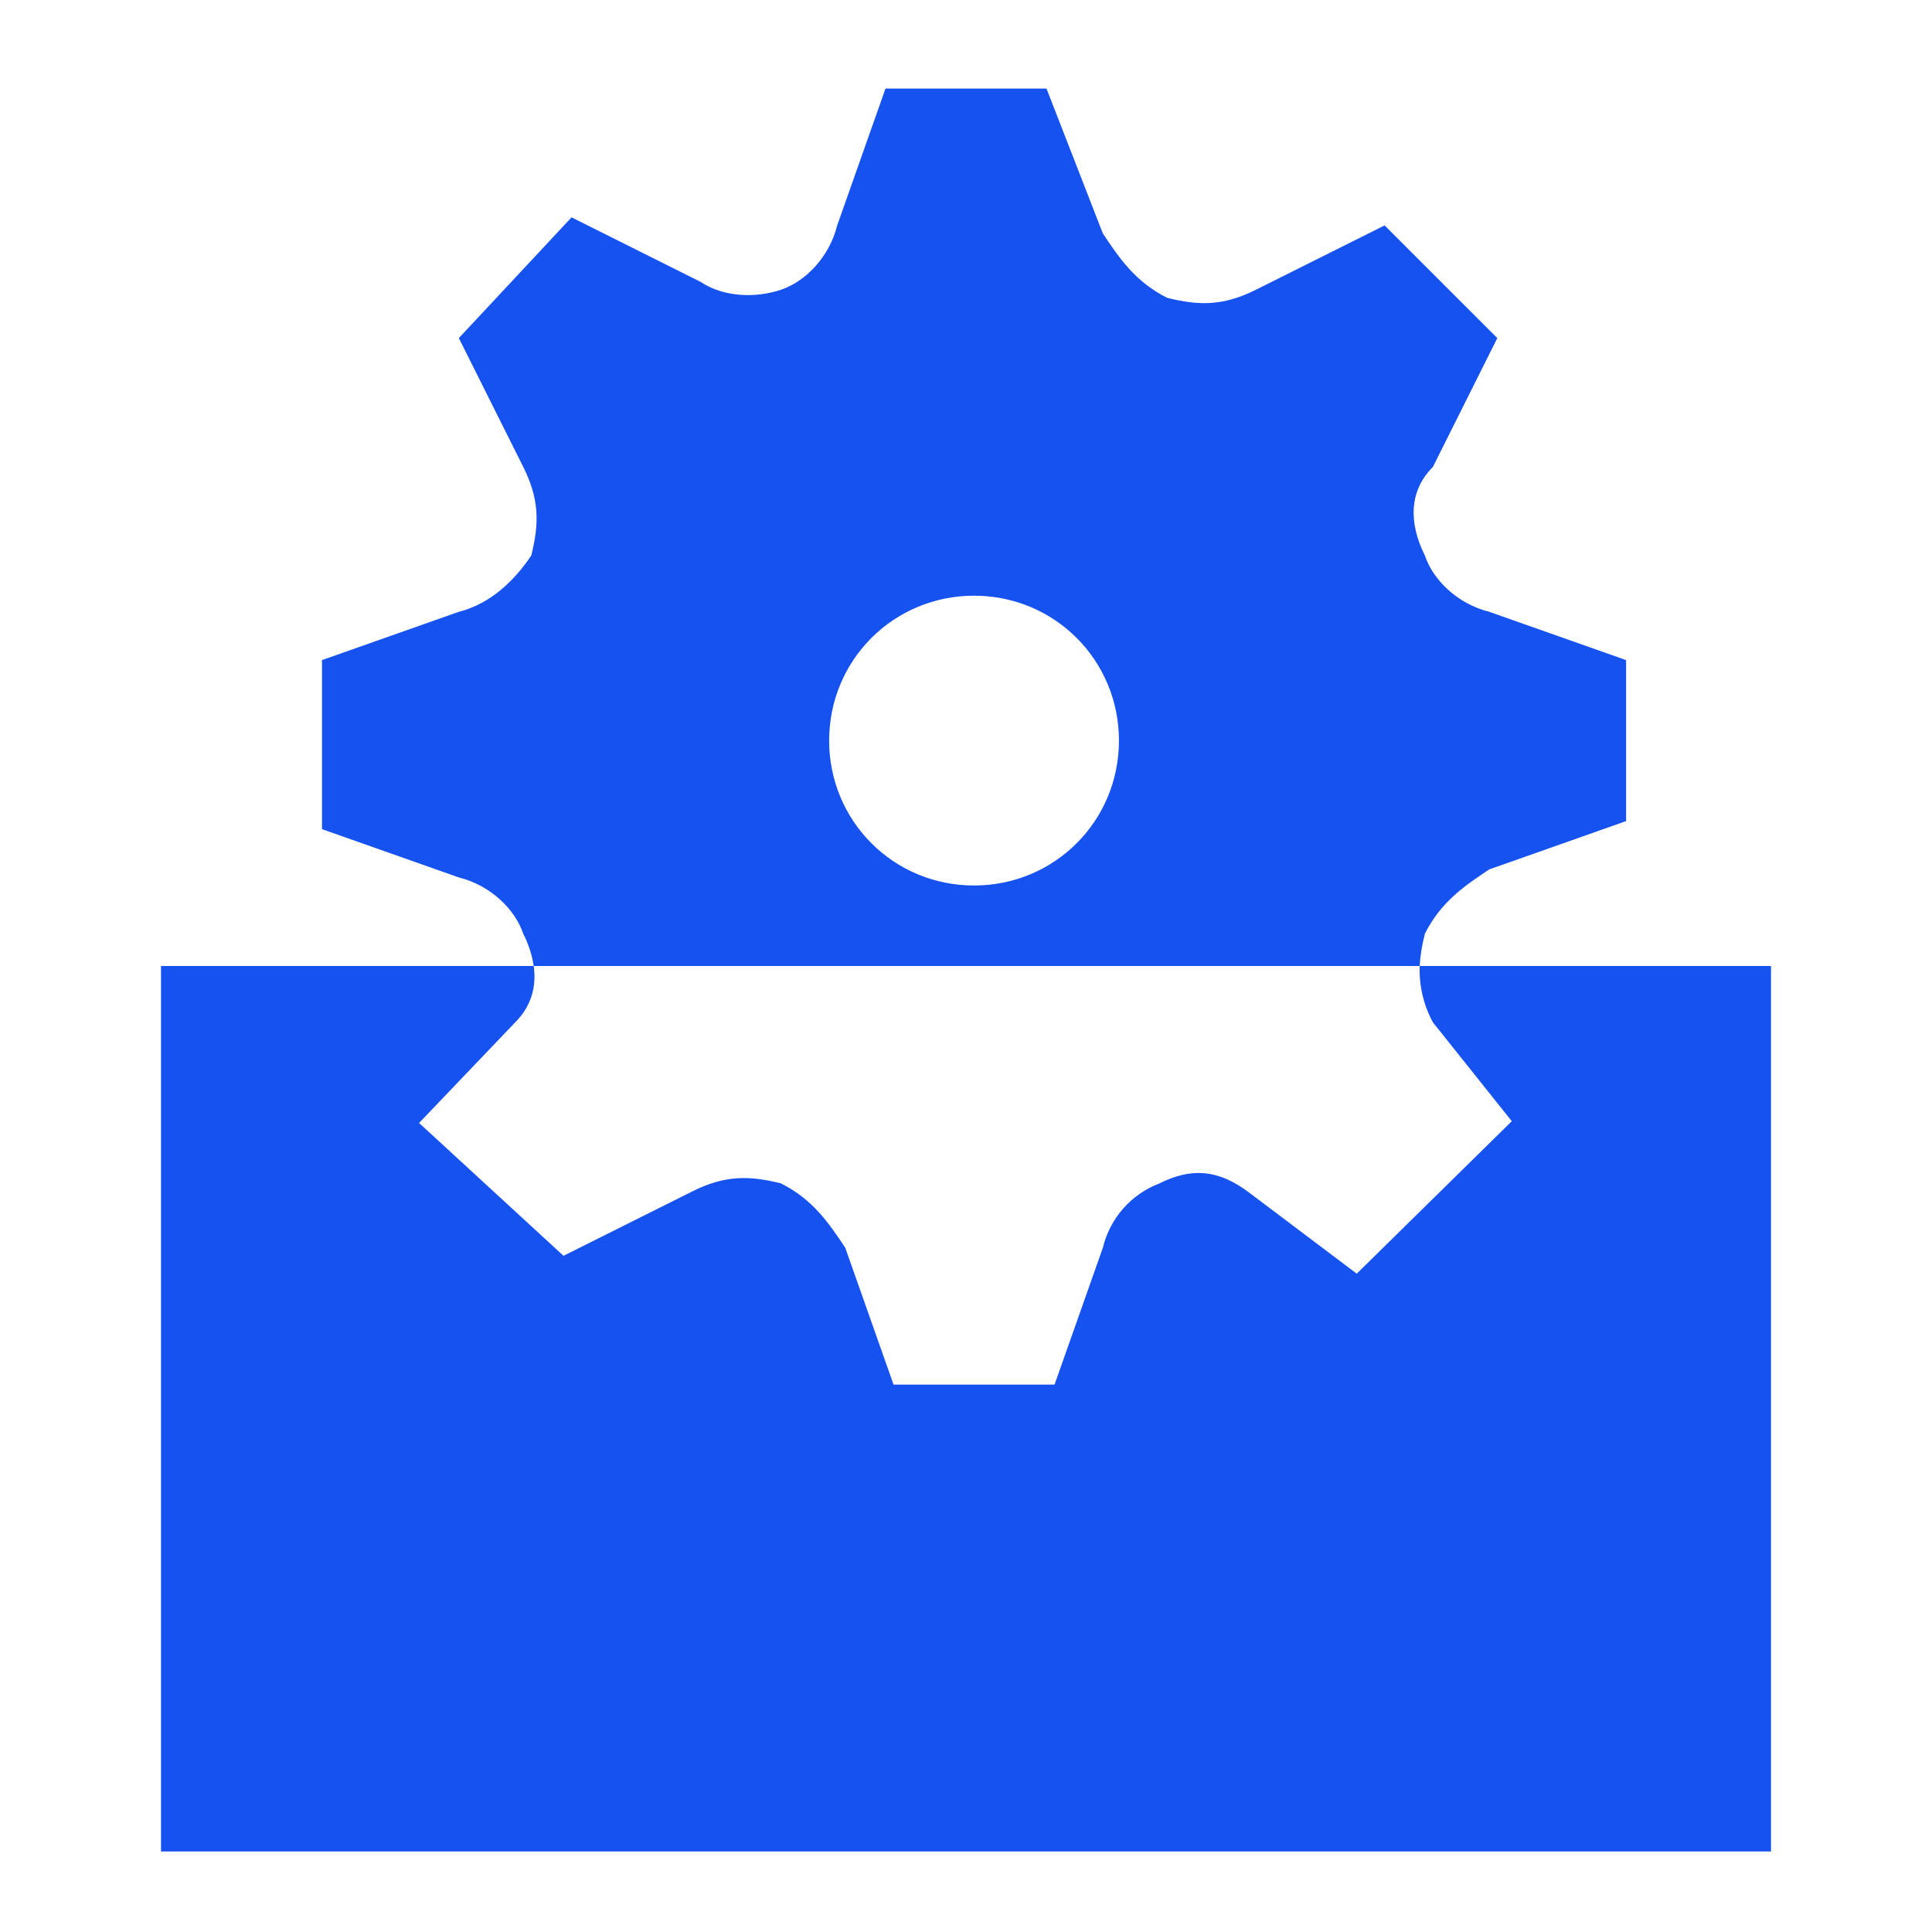
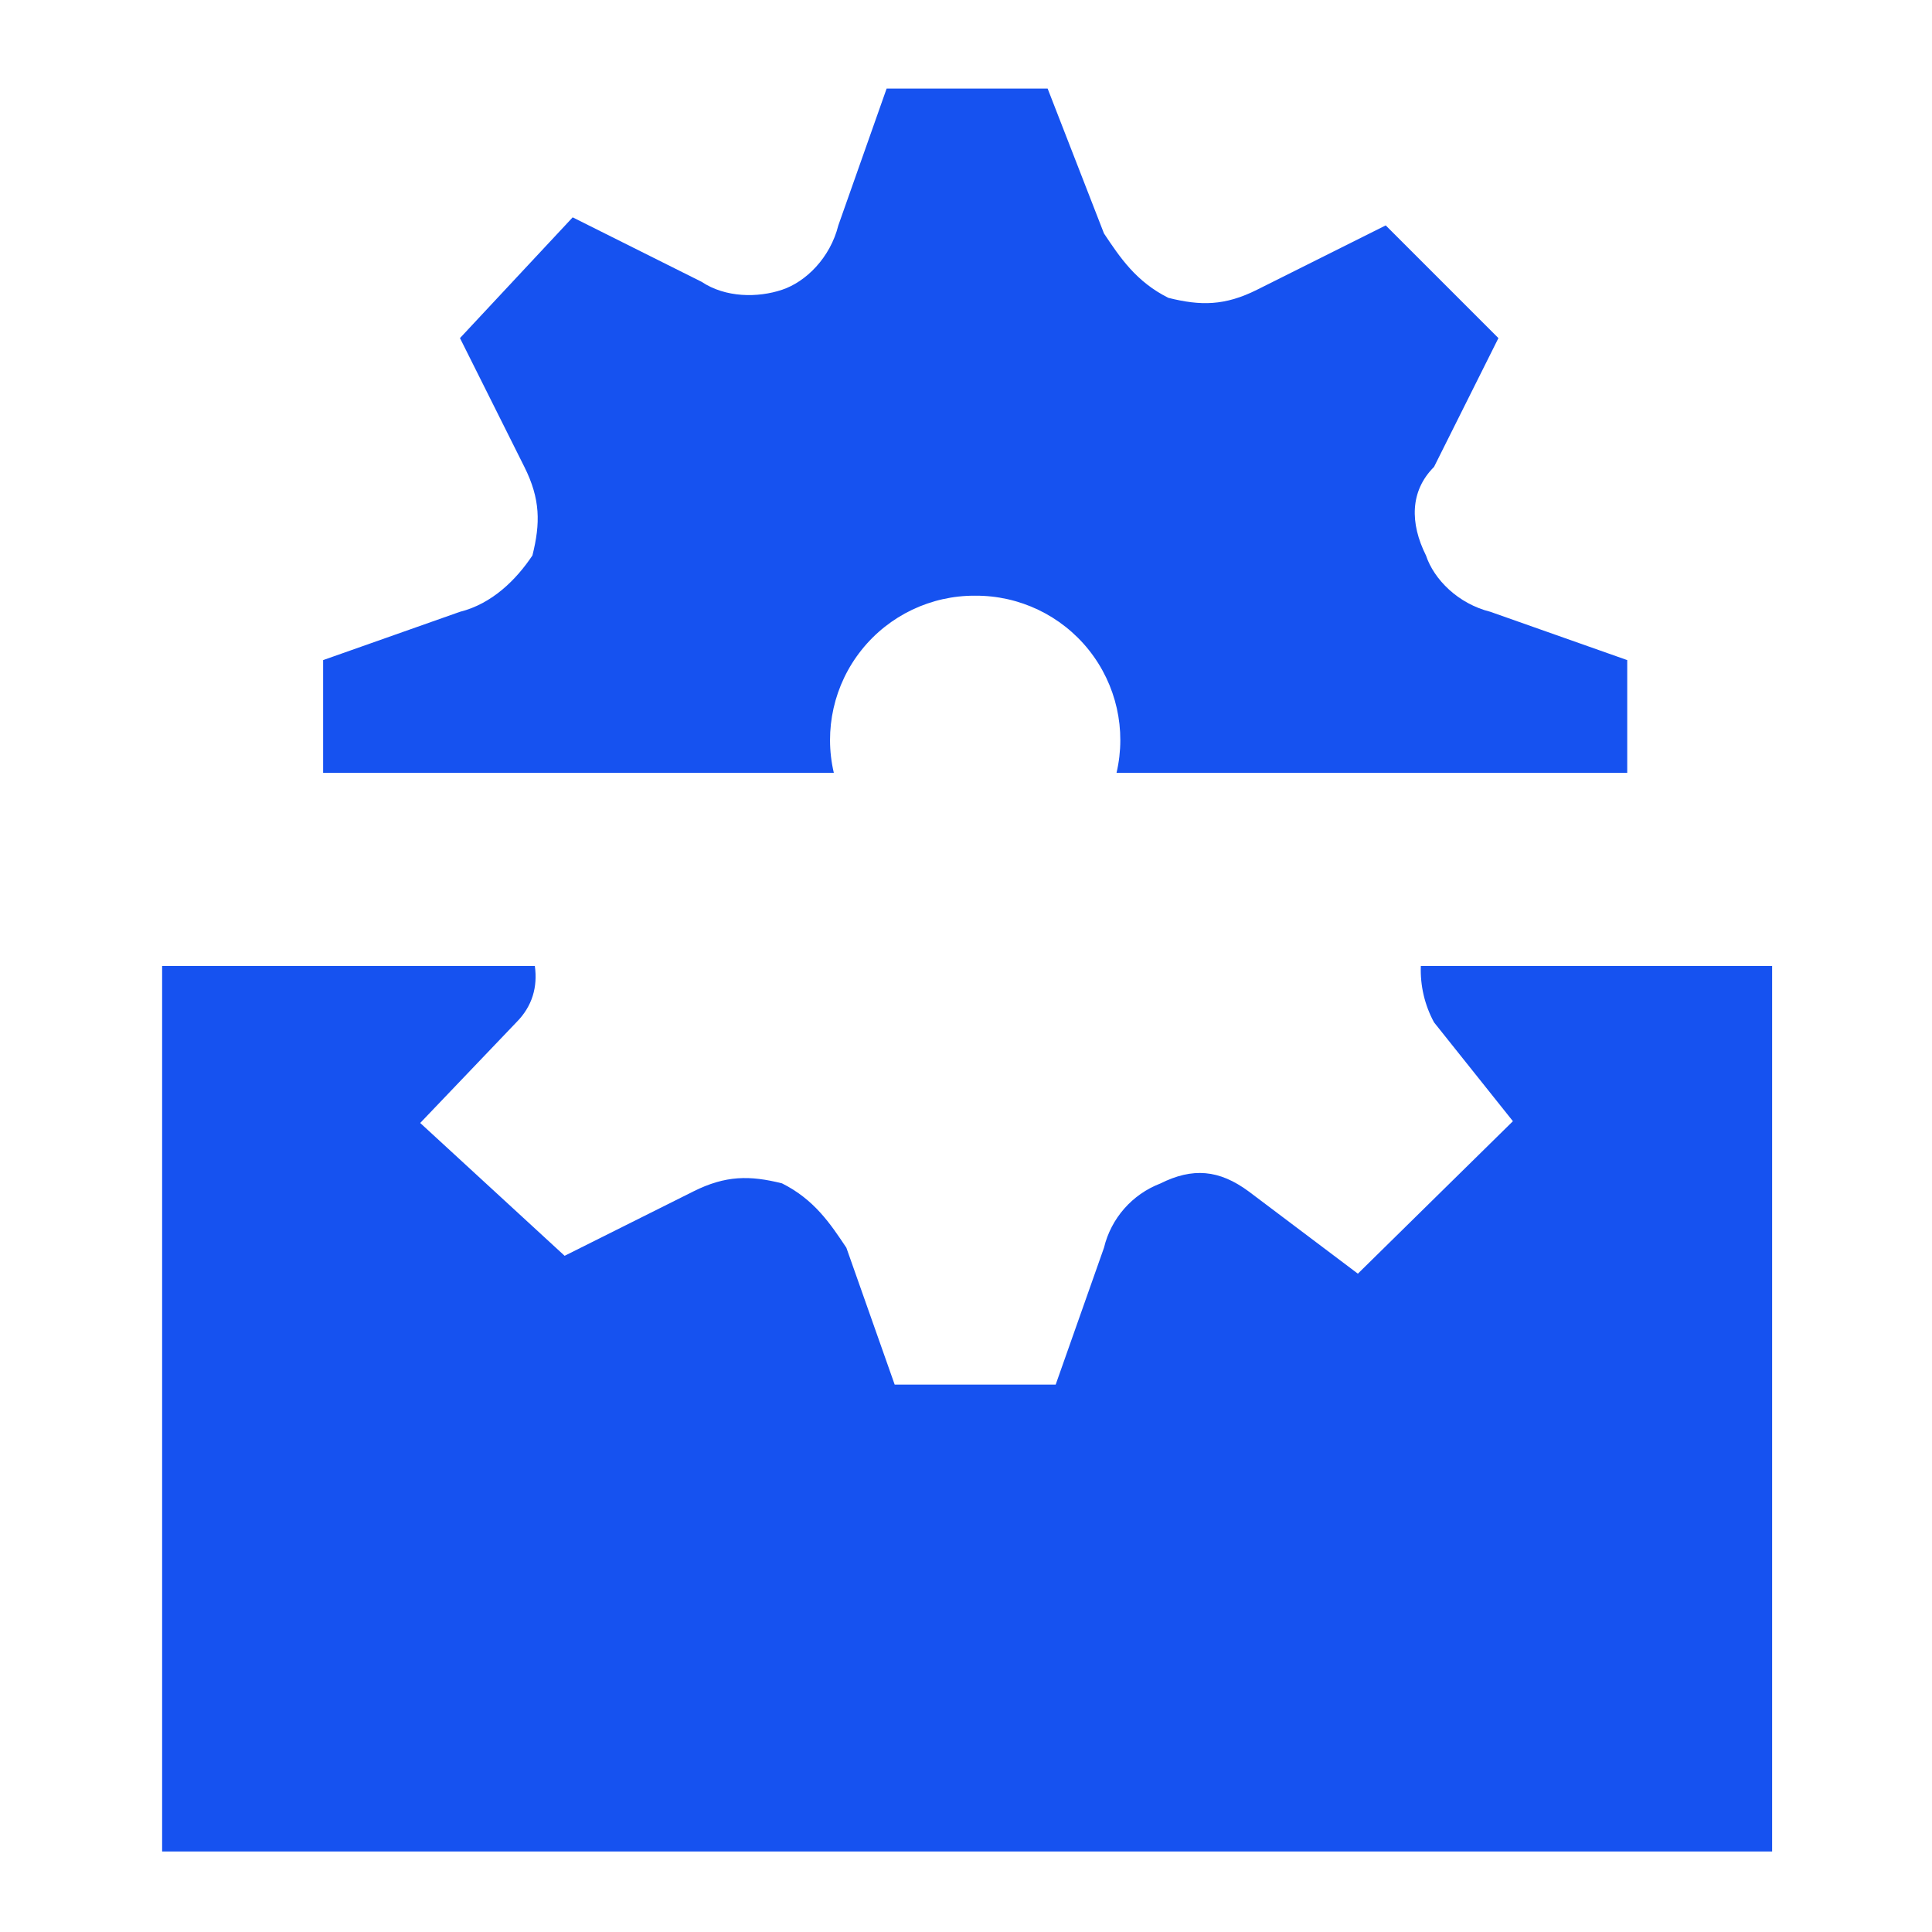
<svg xmlns="http://www.w3.org/2000/svg" fill="#1652F0" viewBox="0 0 12 12">
-   <path d="m10.1 4.1-.85-.3c-.2-.05-.35-.2-.4-.35-.1-.2-.1-.4.05-.55l.4-.8-.7-.7-.8.4c-.2.1-.35.1-.55.05-.2-.1-.3-.25-.4-.4L6.5.55h-1l-.3.85c-.05.2-.2.35-.35.4-.15.05-.35.05-.5-.05l-.8-.4-.7.75.4.8c.1.2.1.35.05.55-.1.15-.25.3-.45.35L2 4.1v1.05l.85.3c.2.05.35.2.4.35a.651.651 0 0 1 .065.2H1v5.5h10V6H8.818c.003-.063.014-.128.032-.2.1-.2.25-.3.4-.4l.85-.3v-1ZM8.818 6a.682.682 0 0 0 .082.35l.49.614-.963.947-.677-.51c-.186-.137-.35-.15-.55-.05a.57.57 0 0 0-.35.399l-.3.85h-1l-.3-.85c-.1-.15-.2-.3-.4-.4-.2-.05-.35-.05-.55.05l-.8.4-.897-.825.597-.625c.1-.1.133-.221.115-.35h5.503ZM6.05 5.5c-.5 0-.9-.4-.9-.9s.4-.9.9-.9.9.4.9.9-.4.9-.9.9Z" />
+   <path d="m9.257 3.8.85.3v.7H6.935a.896.896 0 0 0-.878-1.1.896.896 0 0 0-.878 1.1H2.007v-.7l.85-.3c.2-.05.35-.2.45-.35.05-.2.05-.35-.05-.55l-.4-.8.7-.75.8.4c.15.1.35.1.5.05.15-.05.3-.2.35-.4l.3-.85h1l.35.9c.1.15.2.3.4.4.2.05.35.05.55-.05l.8-.4.7.7-.4.8c-.15.15-.15.35-.05.55.05.15.2.3.4.35ZM3.322 6H1.007v5.5h10V6H8.825a.682.682 0 0 0 .082.35l.49.614-.963.947-.677-.51c-.185-.137-.35-.15-.55-.05a.57.57 0 0 0-.35.399l-.3.85h-1l-.3-.85c-.1-.15-.2-.3-.4-.4-.2-.05-.35-.05-.55.05l-.8.4-.897-.825.597-.625c.1-.1.133-.221.115-.35Z" />
</svg>
